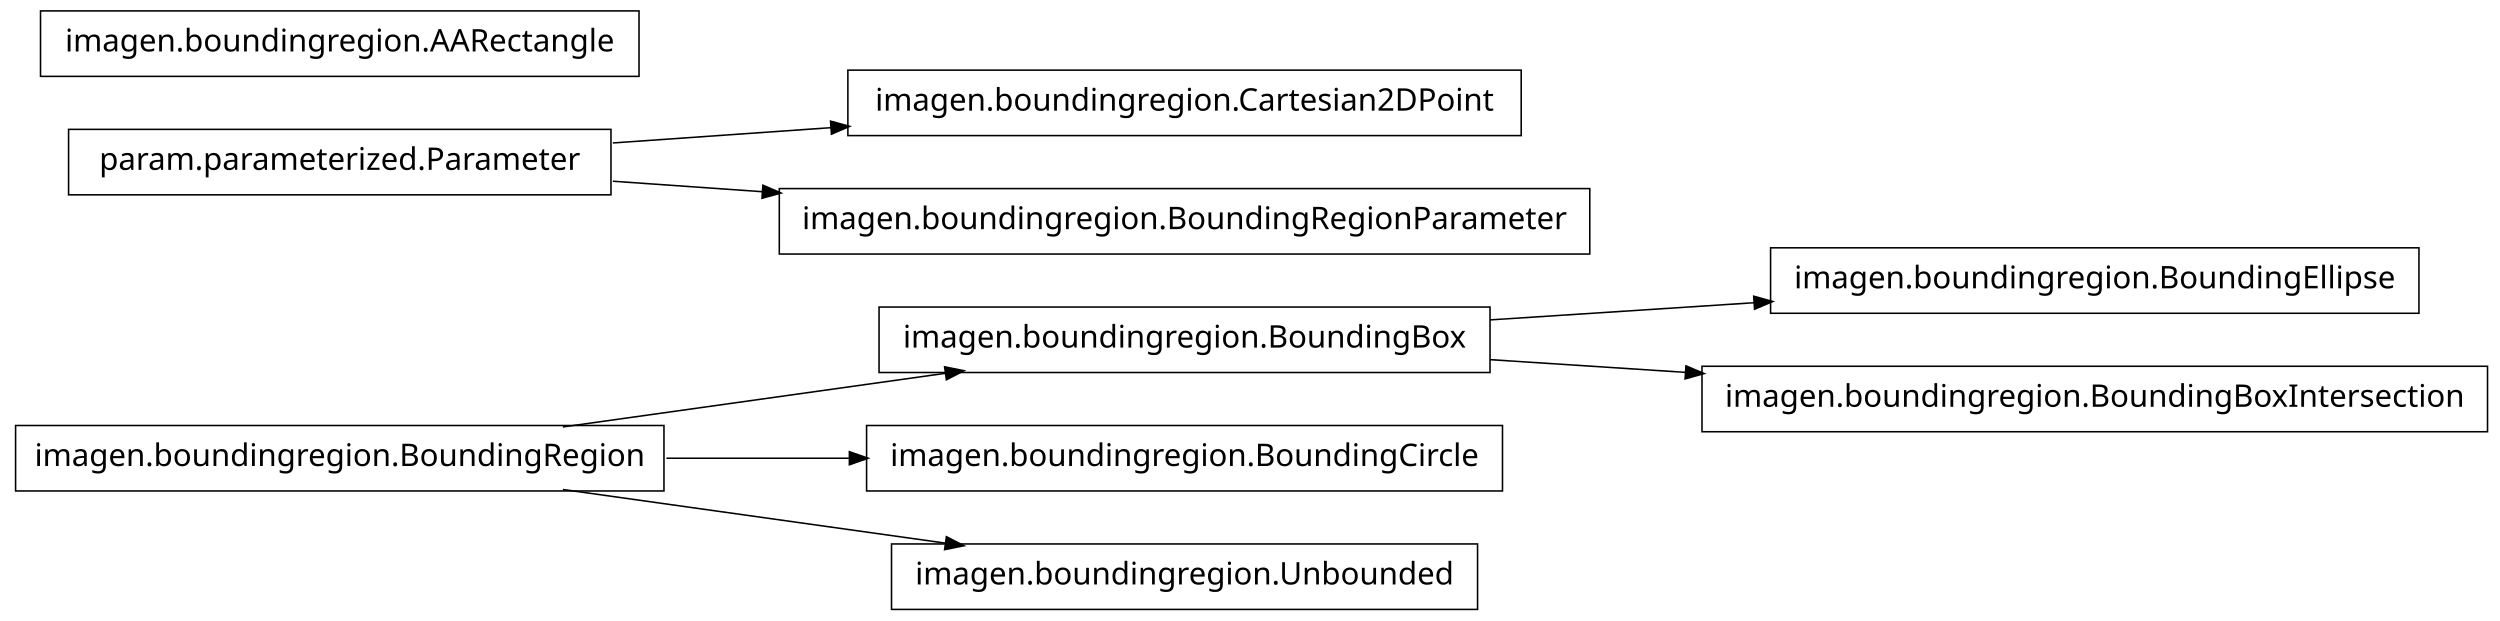
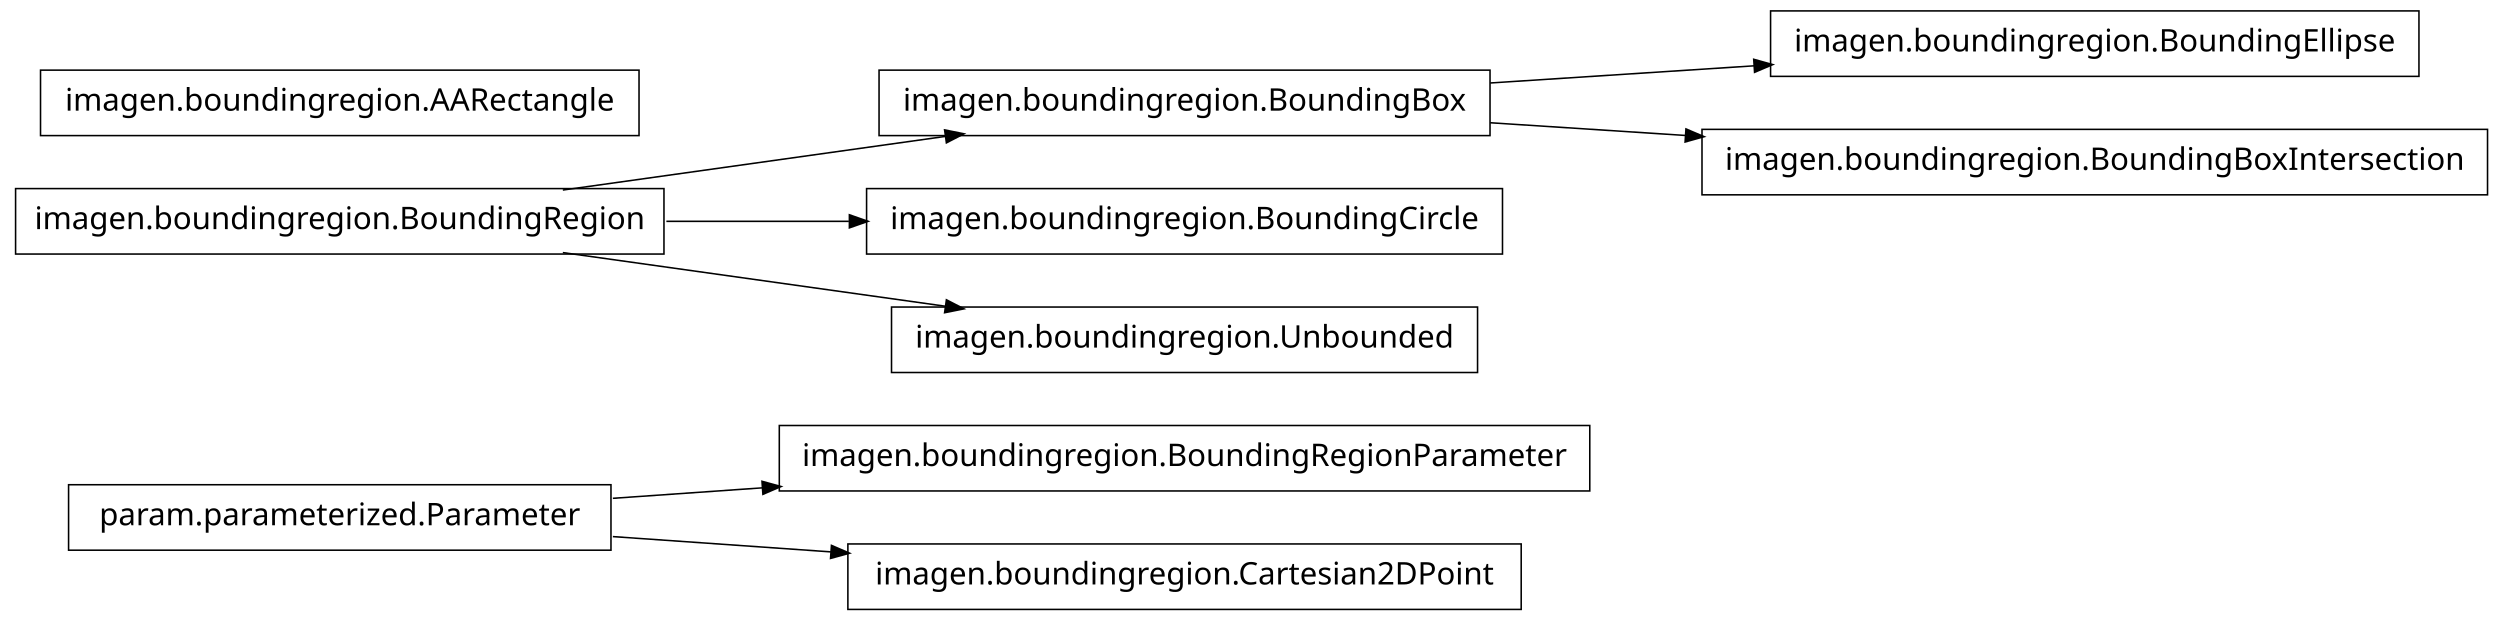
<svg xmlns="http://www.w3.org/2000/svg" width="802pt" height="199pt" viewBox="0.00 0.00 802.00 199.00">
  <g id="graph1" class="graph" transform="scale(1 1) rotate(0) translate(4 195)">
    <polygon fill="white" stroke="white" points="-4,5 -4,-195 799,-195 799,5 -4,5" />
    <g id="node1" class="node">
-       <polygon fill="none" stroke="black" stroke-width="0.5" points="772,-115.5 564,-115.5 564,-94.5 772,-94.5 772,-115.5" />
-       <text text-anchor="middle" x="668" y="-102.5" font-family="Vera" font-size="10.00">imagen.boundingregion.BoundingEllipse</text>
+       <polygon fill="none" stroke="black" stroke-width="0.5" points="192,-39.5 18,-39.5 18,-18.5 192,-18.5 192,-39.5" />
+       <text text-anchor="middle" x="105" y="-26.5" font-family="Vera" font-size="10.00">param.parameterized.Parameter</text>
    </g>
    <g id="node2" class="node">
-       <polygon fill="none" stroke="black" stroke-width="0.5" points="474,-96.5 278,-96.5 278,-75.5 474,-75.5 474,-96.5" />
-       <text text-anchor="middle" x="376" y="-83.5" font-family="Vera" font-size="10.00">imagen.boundingregion.BoundingBox</text>
+       <polygon fill="none" stroke="black" stroke-width="0.5" points="506,-58.5 246,-58.5 246,-37.5 506,-37.5 506,-58.5" />
+       <text text-anchor="middle" x="376" y="-45.5" font-family="Vera" font-size="10.00">imagen.boundingregion.BoundingRegionParameter</text>
    </g>
    <g id="edge2" class="edge">
-       <path fill="none" stroke="black" stroke-width="0.5" d="M474.044,-92.38C501.262,-94.151 530.98,-96.084 558.793,-97.894" />
-       <polygon fill="black" stroke="black" points="558.86,-99.652 563.964,-98.231 559.088,-96.159 558.86,-99.652" />
+       <path fill="none" stroke="black" stroke-width="0.5" d="M192.612,-35.142C208.028,-36.223 224.392,-37.371 240.752,-38.518" />
+       <polygon fill="black" stroke="black" points="240.718,-40.27 245.828,-38.874 240.963,-36.778 240.718,-40.27" />
    </g>
-     <g id="node10" class="node">
-       <polygon fill="none" stroke="black" stroke-width="0.5" points="794,-77.5 542,-77.5 542,-56.5 794,-56.5 794,-77.5" />
-       <text text-anchor="middle" x="668" y="-64.5" font-family="Vera" font-size="10.00">imagen.boundingregion.BoundingBoxIntersection</text>
+     <g id="node11" class="node">
+       <polygon fill="none" stroke="black" stroke-width="0.5" points="484,-20.5 268,-20.5 268,0.5 484,0.5 484,-20.5" />
+       <text text-anchor="middle" x="376" y="-7.5" font-family="Vera" font-size="10.00">imagen.boundingregion.Cartesian2DPoint</text>
    </g>
    <g id="edge8" class="edge">
-       <path fill="none" stroke="black" stroke-width="0.5" d="M474.044,-79.62C494.214,-78.308 515.758,-76.906 536.882,-75.532" />
-       <polygon fill="black" stroke="black" points="537.078,-77.273 541.953,-75.202 536.85,-73.78 537.078,-77.273" />
+       <path fill="none" stroke="black" stroke-width="0.5" d="M192.612,-22.858C214.989,-21.289 239.367,-19.579 262.826,-17.935" />
+       <polygon fill="black" stroke="black" points="262.952,-19.68 267.817,-17.585 262.707,-16.189 262.952,-19.68" />
    </g>
    <g id="node4" class="node">
-       <polygon fill="none" stroke="black" stroke-width="0.5" points="209,-58.5 1,-58.5 1,-37.5 209,-37.5 209,-58.5" />
-       <text text-anchor="middle" x="105" y="-45.5" font-family="Vera" font-size="10.00">imagen.boundingregion.BoundingRegion</text>
+       <polygon fill="none" stroke="black" stroke-width="0.5" points="772,-191.5 564,-191.5 564,-170.5 772,-170.5 772,-191.5" />
+       <text text-anchor="middle" x="668" y="-178.5" font-family="Vera" font-size="10.00">imagen.boundingregion.BoundingEllipse</text>
+     </g>
+     <g id="node5" class="node">
+       <polygon fill="none" stroke="black" stroke-width="0.5" points="474,-172.5 278,-172.5 278,-151.5 474,-151.5 474,-172.5" />
+       <text text-anchor="middle" x="376" y="-159.5" font-family="Vera" font-size="10.00">imagen.boundingregion.BoundingBox</text>
+     </g>
+     <g id="edge4" class="edge">
+       <path fill="none" stroke="black" stroke-width="0.5" d="M474.044,-168.38C501.262,-170.151 530.98,-172.084 558.793,-173.894" />
+       <polygon fill="black" stroke="black" points="558.86,-175.652 563.964,-174.231 559.088,-172.159 558.86,-175.652" />
+     </g>
+     <g id="node13" class="node">
+       <polygon fill="none" stroke="black" stroke-width="0.5" points="794,-153.5 542,-153.5 542,-132.5 794,-132.5 794,-153.5" />
+       <text text-anchor="middle" x="668" y="-140.5" font-family="Vera" font-size="10.00">imagen.boundingregion.BoundingBoxIntersection</text>
    </g>
    <g id="edge10" class="edge">
-       <path fill="none" stroke="black" stroke-width="0.5" d="M176.557,-58.034C214.376,-63.337 260.819,-69.849 299.369,-75.255" />
-       <polygon fill="black" stroke="black" points="299.318,-77.015 304.513,-75.976 299.804,-73.549 299.318,-77.015" />
+       <path fill="none" stroke="black" stroke-width="0.5" d="M474.044,-155.62C494.214,-154.308 515.758,-152.906 536.882,-151.532" />
+       <polygon fill="black" stroke="black" points="537.078,-153.273 541.953,-151.202 536.85,-149.78 537.078,-153.273" />
    </g>
-     <g id="node5" class="node">
-       <polygon fill="none" stroke="black" stroke-width="0.5" points="478,-58.5 274,-58.5 274,-37.5 478,-37.5 478,-58.5" />
-       <text text-anchor="middle" x="376" y="-45.5" font-family="Vera" font-size="10.00">imagen.boundingregion.BoundingCircle</text>
+     <g id="node7" class="node">
+       <polygon fill="none" stroke="black" stroke-width="0.5" points="209,-134.5 1,-134.5 1,-113.5 209,-113.5 209,-134.5" />
+       <text text-anchor="middle" x="105" y="-121.5" font-family="Vera" font-size="10.00">imagen.boundingregion.BoundingRegion</text>
    </g>
-     <g id="edge4" class="edge">
-       <path fill="none" stroke="black" stroke-width="0.5" d="M209.776,-48C228.972,-48 249.037,-48 268.316,-48" />
-       <polygon fill="black" stroke="black" points="268.732,-49.75 273.732,-48 268.732,-46.25 268.732,-49.75" />
+     <g id="edge12" class="edge">
+       <path fill="none" stroke="black" stroke-width="0.5" d="M176.557,-134.034C214.376,-139.337 260.819,-145.849 299.369,-151.255" />
+       <polygon fill="black" stroke="black" points="299.318,-153.015 304.513,-151.976 299.804,-149.549 299.318,-153.015" />
+     </g>
+     <g id="node9" class="node">
+       <polygon fill="none" stroke="black" stroke-width="0.5" points="478,-134.5 274,-134.5 274,-113.5 478,-113.5 478,-134.5" />
+       <text text-anchor="middle" x="376" y="-121.5" font-family="Vera" font-size="10.00">imagen.boundingregion.BoundingCircle</text>
+     </g>
+     <g id="edge6" class="edge">
+       <path fill="none" stroke="black" stroke-width="0.5" d="M209.776,-124C228.972,-124 249.037,-124 268.316,-124" />
+       <polygon fill="black" stroke="black" points="268.732,-125.75 273.732,-124 268.732,-122.25 268.732,-125.75" />
+     </g>
+     <g id="node16" class="node">
+       <polygon fill="none" stroke="black" stroke-width="0.5" points="470,-96.5 282,-96.5 282,-75.5 470,-75.5 470,-96.5" />
+       <text text-anchor="middle" x="376" y="-83.5" font-family="Vera" font-size="10.00">imagen.boundingregion.Unbounded</text>
+     </g>
+     <g id="edge14" class="edge">
+       <path fill="none" stroke="black" stroke-width="0.5" d="M176.557,-113.966C214.376,-108.663 260.819,-102.151 299.369,-96.745" />
+       <polygon fill="black" stroke="black" points="299.804,-98.451 304.513,-96.024 299.318,-94.985 299.804,-98.451" />
    </g>
    <g id="node8" class="node">
-       <polygon fill="none" stroke="black" stroke-width="0.5" points="470,-20.5 282,-20.5 282,0.5 470,0.5 470,-20.5" />
-       <text text-anchor="middle" x="376" y="-7.5" font-family="Vera" font-size="10.00">imagen.boundingregion.Unbounded</text>
-     </g>
-     <g id="edge6" class="edge">
-       <path fill="none" stroke="black" stroke-width="0.5" d="M176.557,-37.966C214.376,-32.663 260.819,-26.151 299.369,-20.745" />
-       <polygon fill="black" stroke="black" points="299.804,-22.451 304.513,-20.024 299.318,-18.985 299.804,-22.451" />
-     </g>
-     <g id="node7" class="node">
-       <polygon fill="none" stroke="black" stroke-width="0.5" points="192,-153.5 18,-153.5 18,-132.5 192,-132.5 192,-153.5" />
-       <text text-anchor="middle" x="105" y="-140.5" font-family="Vera" font-size="10.00">param.parameterized.Parameter</text>
-     </g>
-     <g id="node13" class="node">
-       <polygon fill="none" stroke="black" stroke-width="0.5" points="484,-172.5 268,-172.5 268,-151.5 484,-151.5 484,-172.5" />
-       <text text-anchor="middle" x="376" y="-159.5" font-family="Vera" font-size="10.00">imagen.boundingregion.Cartesian2DPoint</text>
-     </g>
-     <g id="edge12" class="edge">
-       <path fill="none" stroke="black" stroke-width="0.5" d="M192.612,-149.143C214.989,-150.711 239.367,-152.421 262.826,-154.065" />
-       <polygon fill="black" stroke="black" points="262.707,-155.811 267.817,-154.415 262.952,-152.32 262.707,-155.811" />
-     </g>
-     <g id="node16" class="node">
-       <polygon fill="none" stroke="black" stroke-width="0.5" points="506,-134.5 246,-134.5 246,-113.5 506,-113.5 506,-134.5" />
-       <text text-anchor="middle" x="376" y="-121.5" font-family="Vera" font-size="10.00">imagen.boundingregion.BoundingRegionParameter</text>
-     </g>
-     <g id="edge14" class="edge">
-       <path fill="none" stroke="black" stroke-width="0.5" d="M192.612,-136.857C208.028,-135.777 224.392,-134.629 240.752,-133.482" />
-       <polygon fill="black" stroke="black" points="240.963,-135.222 245.828,-133.126 240.718,-131.73 240.963,-135.222" />
-     </g>
-     <g id="node15" class="node">
-       <polygon fill="none" stroke="black" stroke-width="0.5" points="201,-191.5 9,-191.5 9,-170.5 201,-170.5 201,-191.5" />
-       <text text-anchor="middle" x="105" y="-178.5" font-family="Vera" font-size="10.00">imagen.boundingregion.AARectangle</text>
+       <polygon fill="none" stroke="black" stroke-width="0.5" points="201,-172.5 9,-172.5 9,-151.5 201,-151.5 201,-172.5" />
+       <text text-anchor="middle" x="105" y="-159.5" font-family="Vera" font-size="10.00">imagen.boundingregion.AARectangle</text>
    </g>
  </g>
</svg>
